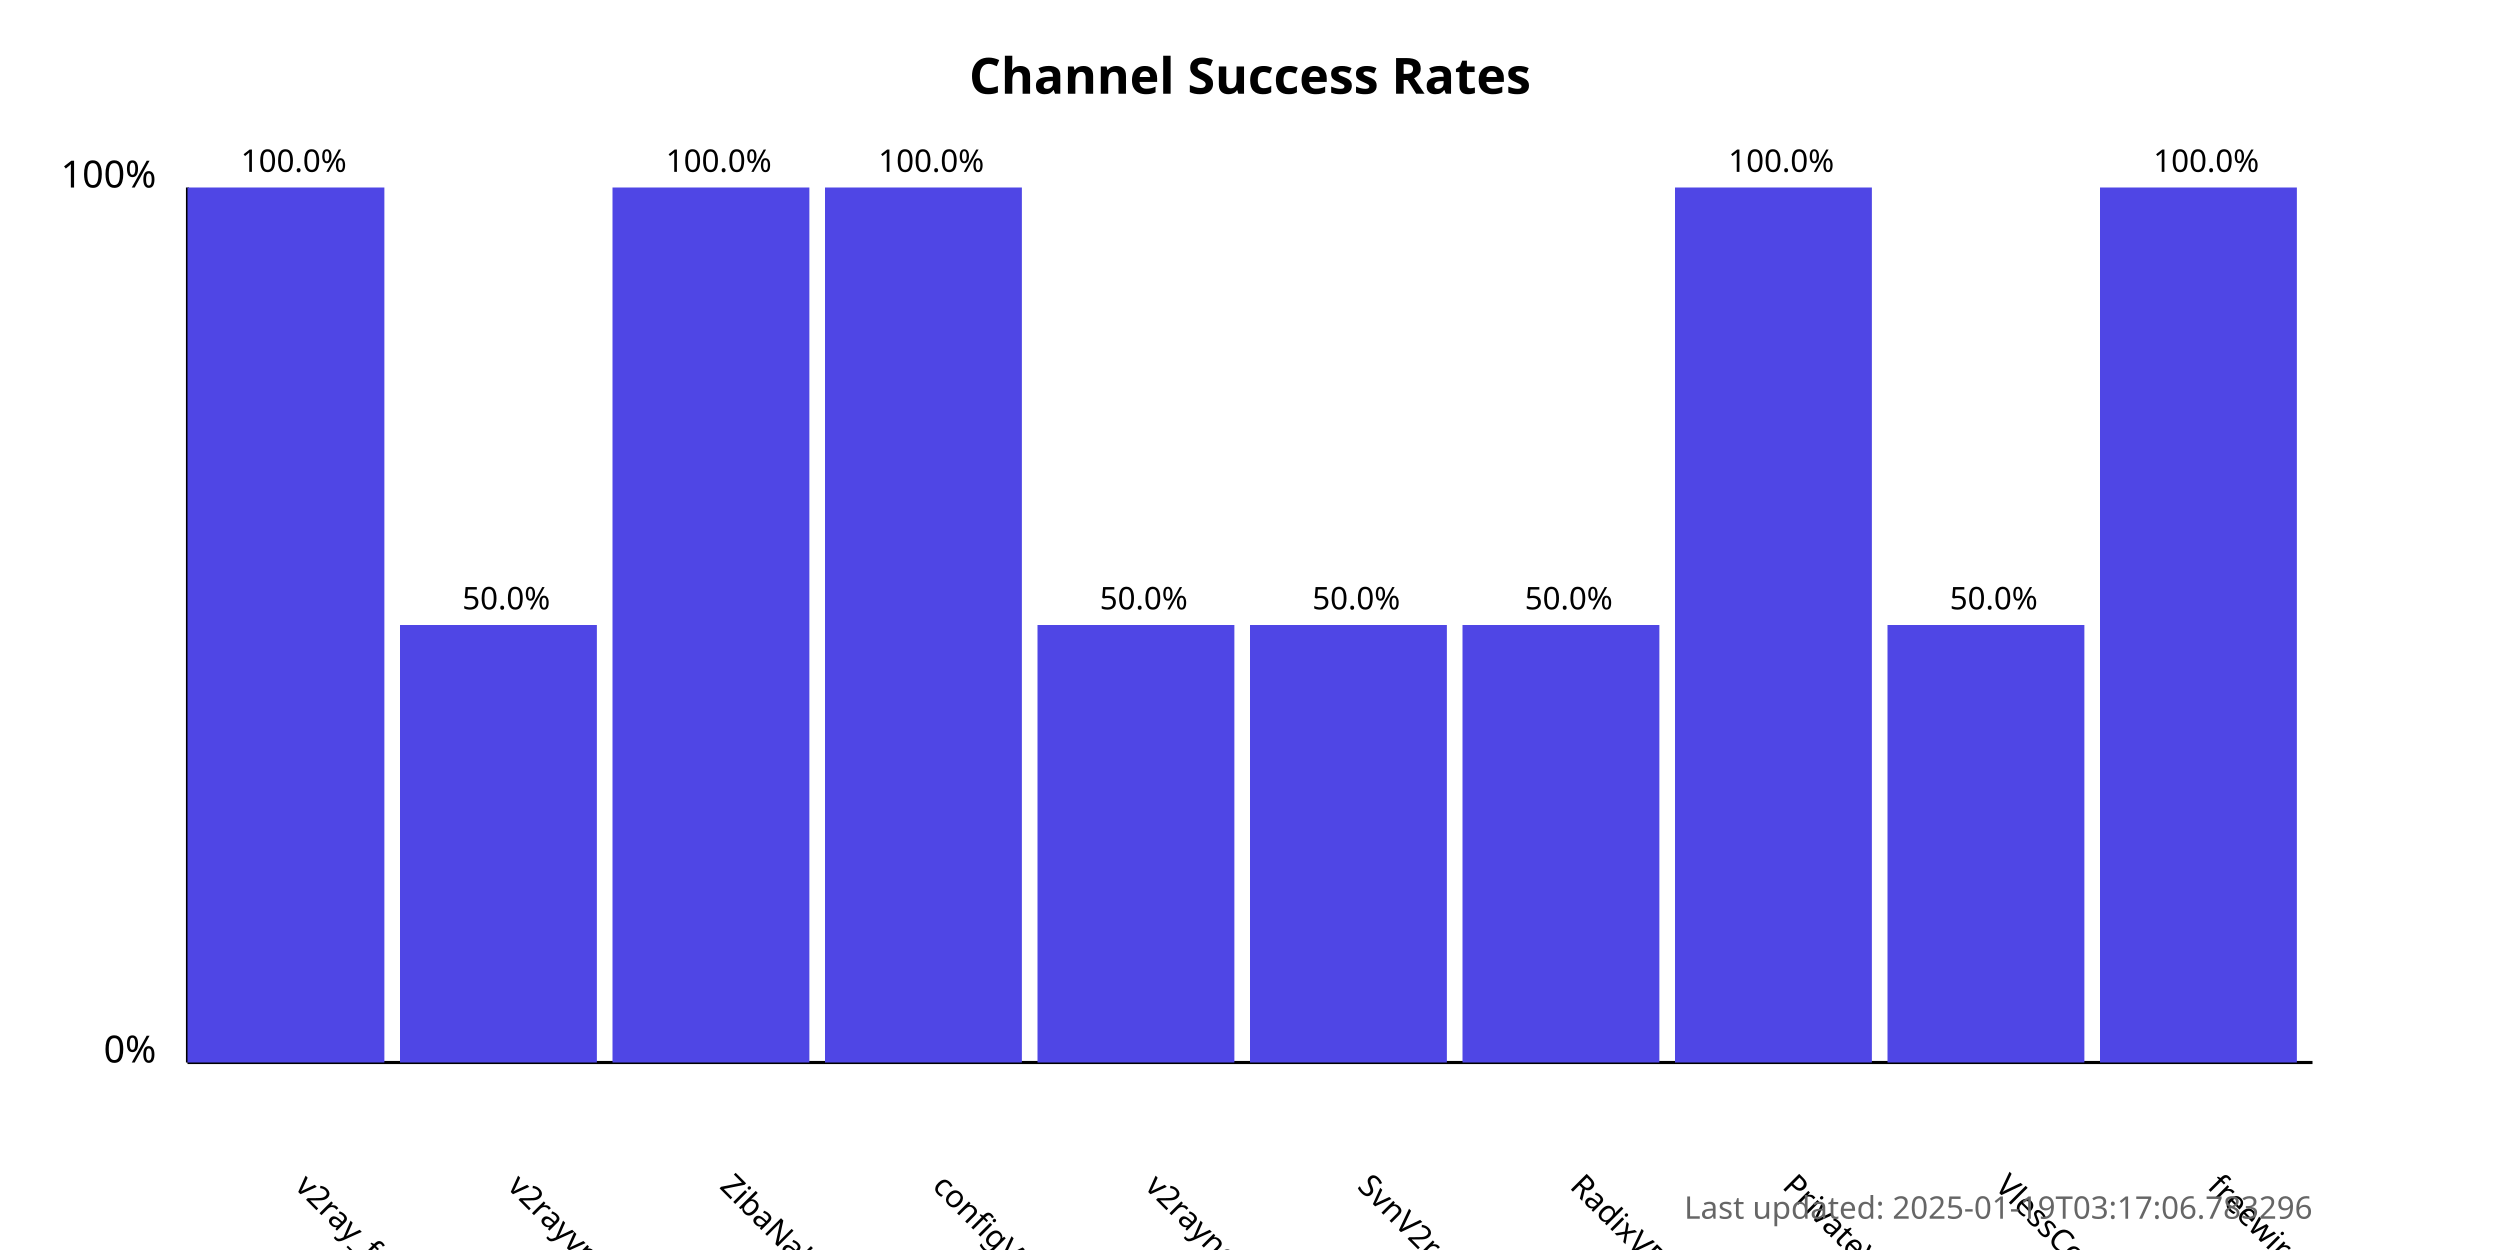
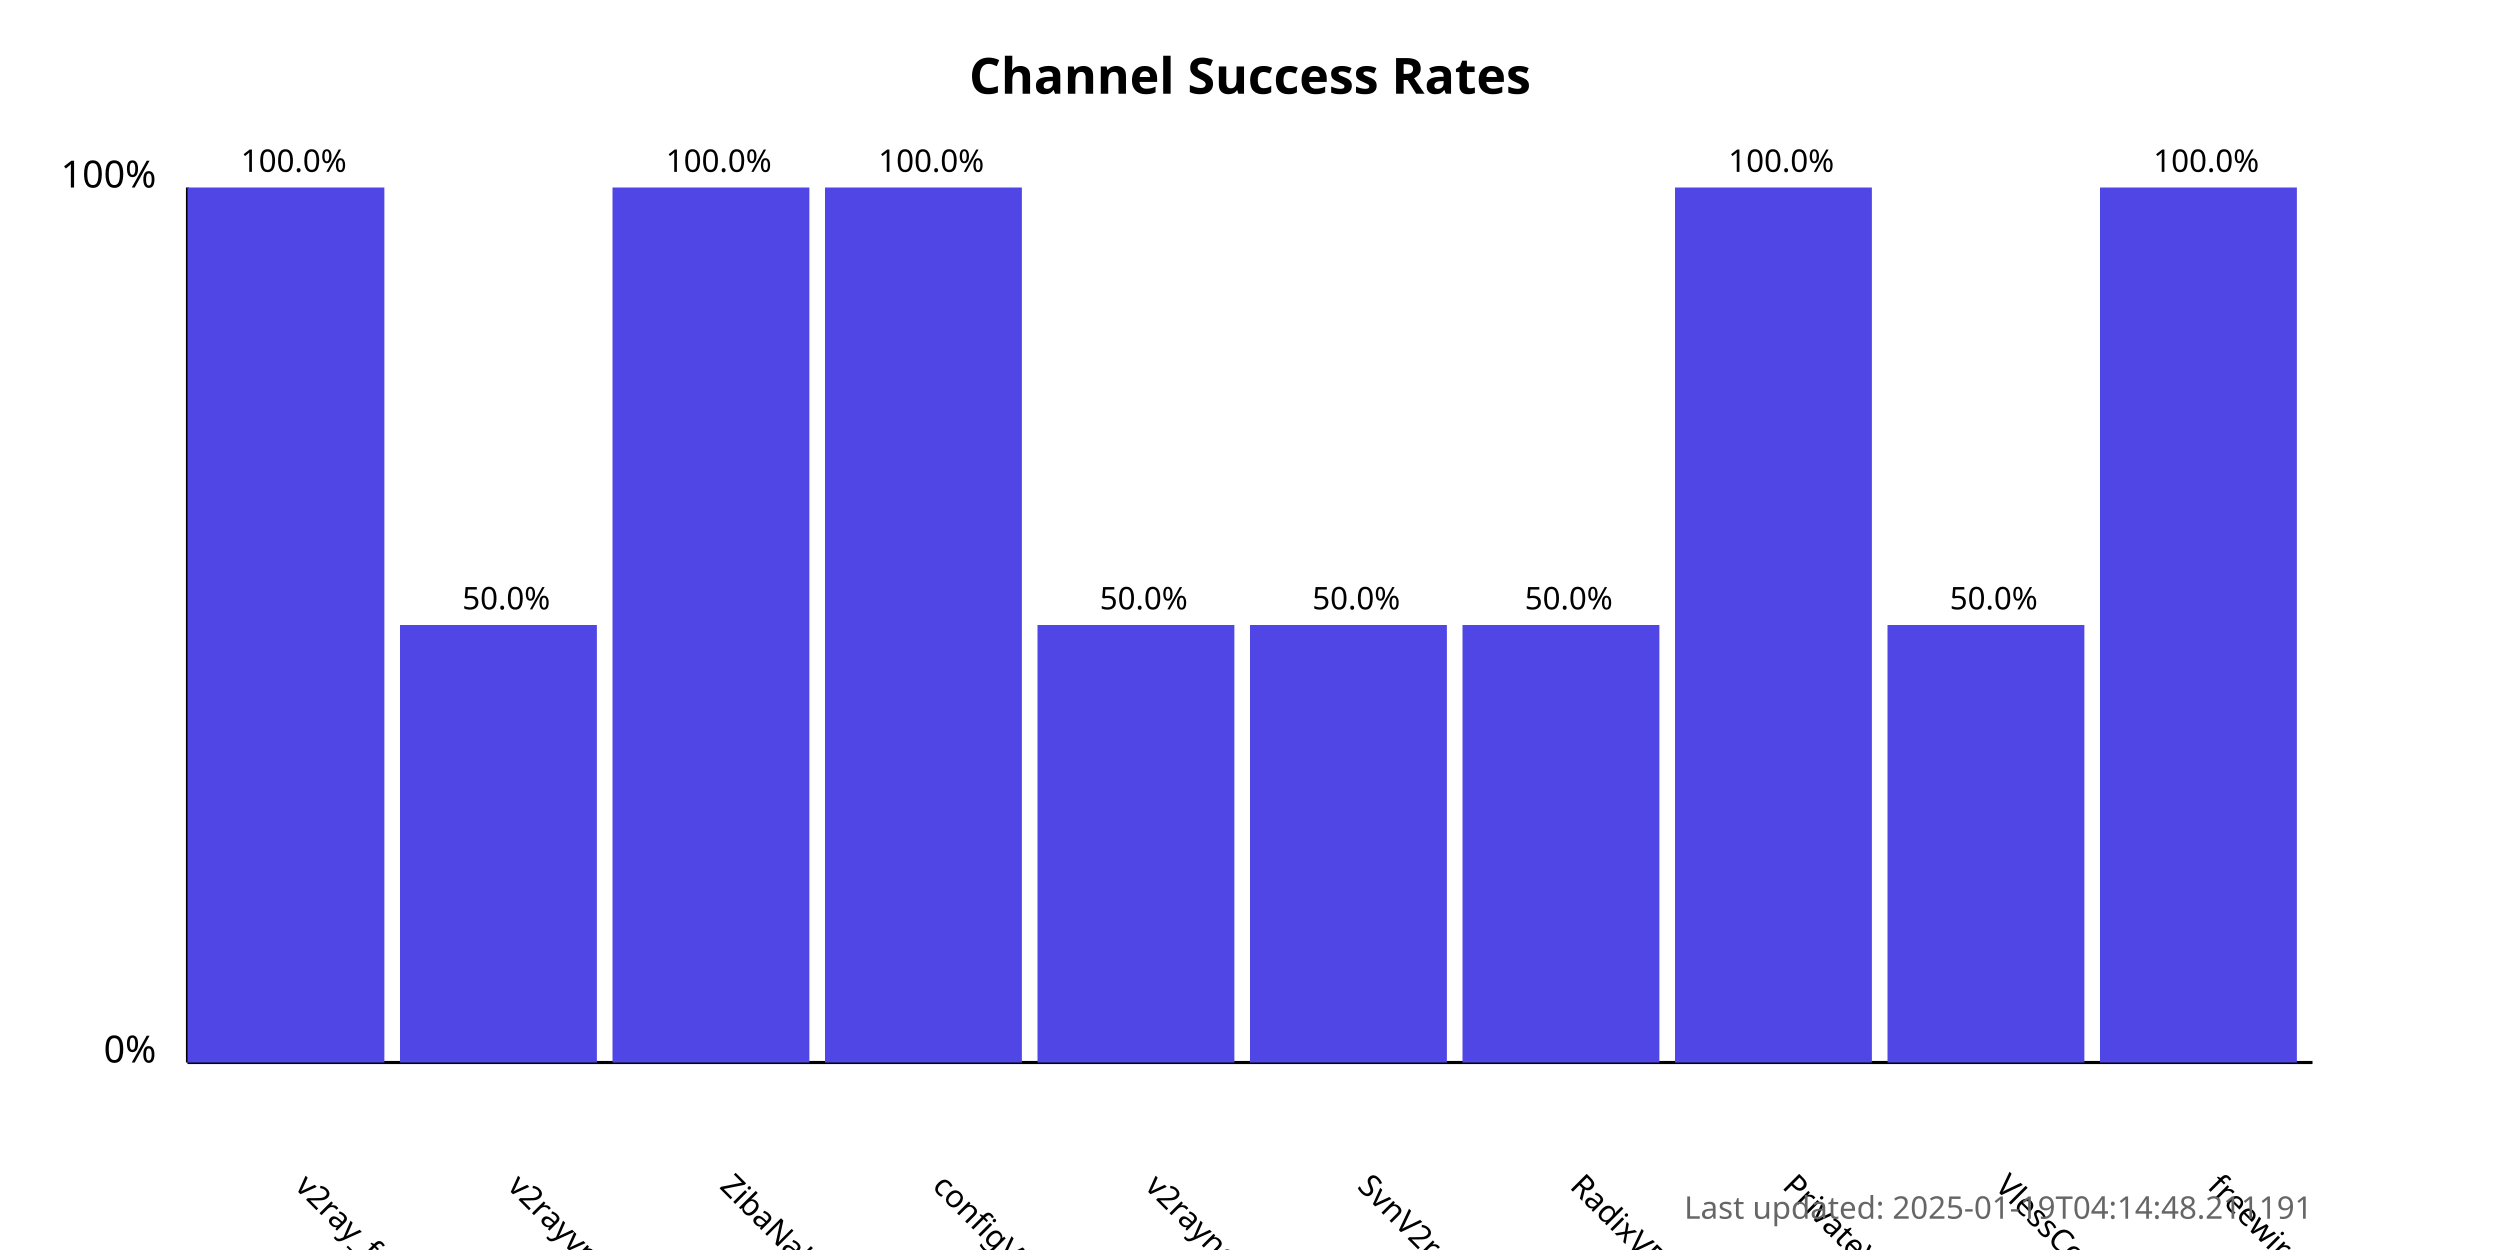
<svg xmlns="http://www.w3.org/2000/svg" width="800" height="400">
  <style>
            .chart-title { font: bold 16px sans-serif; }
            .axis-label { font: 12px sans-serif; }
            .tick-label { font: 10px sans-serif; }
            .bar { fill: #4f46e5; }
            .bar:hover { fill: #6366f1; }
            .timestamp { font: 10px sans-serif; fill: #666; }
        </style>
  <text x="400.0" y="30" text-anchor="middle" class="chart-title">
            Channel Success Rates
        </text>
  <line x1="60" y1="340" x2="60" y2="60" stroke="black" stroke-width="1" />
  <line x1="60" y1="340" x2="740" y2="340" stroke="black" stroke-width="1" />
  <text x="50" y="340" text-anchor="end" class="axis-label">0%</text>
  <text x="50" y="60" text-anchor="end" class="axis-label">100%</text>
  <g>
    <rect x="60" y="60.0" width="63.0" height="280.0" class="bar" />
    <text x="94.0" y="380" transform="rotate(45, 94.0, 380)" text-anchor="start" class="tick-label">
                v2ray_free_conf
            </text>
    <text x="94.0" y="55.0" text-anchor="middle" class="tick-label">
                100.0%
            </text>
  </g>
  <g>
    <rect x="128.0" y="200.0" width="63.0" height="140.0" class="bar" />
    <text x="162.0" y="380" transform="rotate(45, 162.0, 380)" text-anchor="start" class="tick-label">
                v2rayvpno
            </text>
    <text x="162.0" y="195.0" text-anchor="middle" class="tick-label">
                50.0%
            </text>
  </g>
  <g>
    <rect x="196.0" y="60.0" width="63.0" height="280.0" class="bar" />
    <text x="230.0" y="380" transform="rotate(45, 230.0, 380)" text-anchor="start" class="tick-label">
                ZibaNabz
            </text>
    <text x="230.0" y="55.0" text-anchor="middle" class="tick-label">
                100.0%
            </text>
  </g>
  <g>
    <rect x="264.0" y="60.0" width="63.0" height="280.0" class="bar" />
    <text x="298.0" y="380" transform="rotate(45, 298.0, 380)" text-anchor="start" class="tick-label">
                configV2rayForFree
            </text>
    <text x="298.0" y="55.0" text-anchor="middle" class="tick-label">
                100.0%
            </text>
  </g>
  <g>
    <rect x="332.0" y="200.0" width="63.0" height="140.0" class="bar" />
    <text x="366.0" y="380" transform="rotate(45, 366.0, 380)" text-anchor="start" class="tick-label">
                v2rayngvpn
            </text>
    <text x="366.0" y="195.0" text-anchor="middle" class="tick-label">
                50.0%
            </text>
  </g>
  <g>
    <rect x="400.0" y="200.0" width="63.0" height="140.0" class="bar" />
    <text x="434.0" y="380" transform="rotate(45, 434.0, 380)" text-anchor="start" class="tick-label">
                SvnV2ray
            </text>
    <text x="434.0" y="195.0" text-anchor="middle" class="tick-label">
                50.0%
            </text>
  </g>
  <g>
    <rect x="468.0" y="200.0" width="63.0" height="140.0" class="bar" />
    <text x="502.0" y="380" transform="rotate(45, 502.0, 380)" text-anchor="start" class="tick-label">
                RadixVPN
            </text>
    <text x="502.0" y="195.0" text-anchor="middle" class="tick-label">
                50.0%
            </text>
  </g>
  <g>
    <rect x="536.0" y="60.0" width="63.0" height="280.0" class="bar" />
    <text x="570.0" y="380" transform="rotate(45, 570.0, 380)" text-anchor="start" class="tick-label">
                PrivateVPNs
            </text>
    <text x="570.0" y="55.0" text-anchor="middle" class="tick-label">
                100.0%
            </text>
  </g>
  <g>
    <rect x="604.0" y="200.0" width="63.0" height="140.0" class="bar" />
    <text x="638.0" y="380" transform="rotate(45, 638.0, 380)" text-anchor="start" class="tick-label">
                VlessConfig
            </text>
    <text x="638.0" y="195.0" text-anchor="middle" class="tick-label">
                50.0%
            </text>
  </g>
  <g>
    <rect x="672.0" y="60.0" width="63.0" height="280.0" class="bar" />
    <text x="706.0" y="380" transform="rotate(45, 706.0, 380)" text-anchor="start" class="tick-label">
                freewireguard
            </text>
    <text x="706.0" y="55.0" text-anchor="middle" class="tick-label">
                100.0%
            </text>
  </g>
  <text x="740" y="390" text-anchor="end" class="timestamp">
-             Last updated: 2025-01-19T03:17:06.783296
+             Last updated: 2025-01-19T04:14:48.211191
        </text>
</svg>
